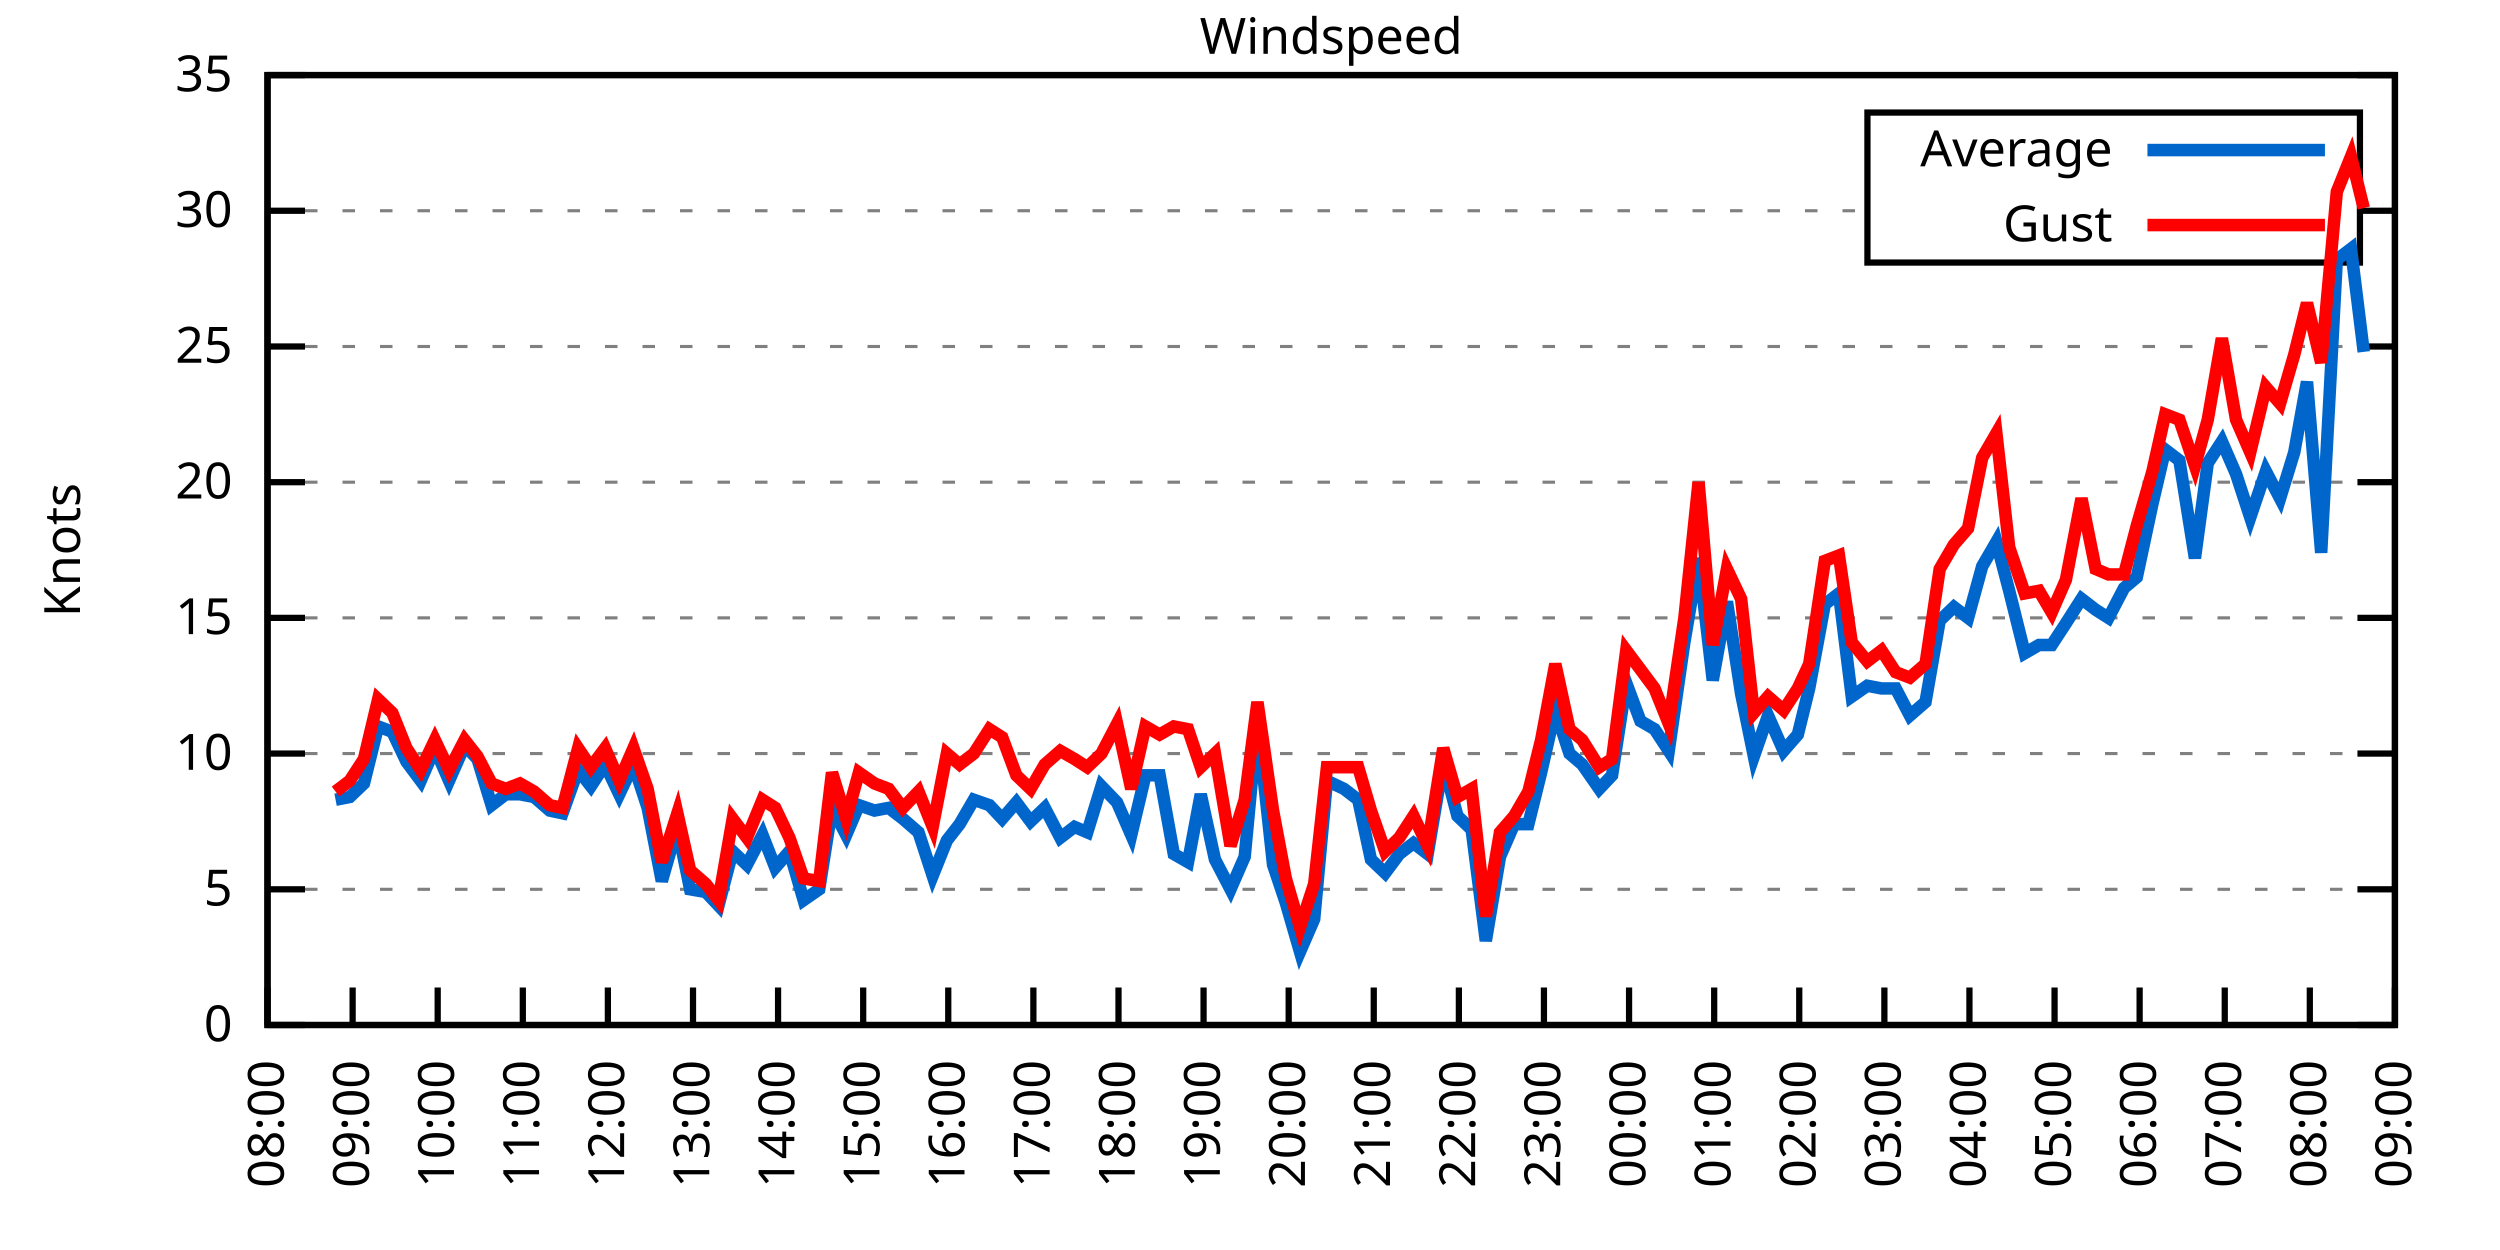
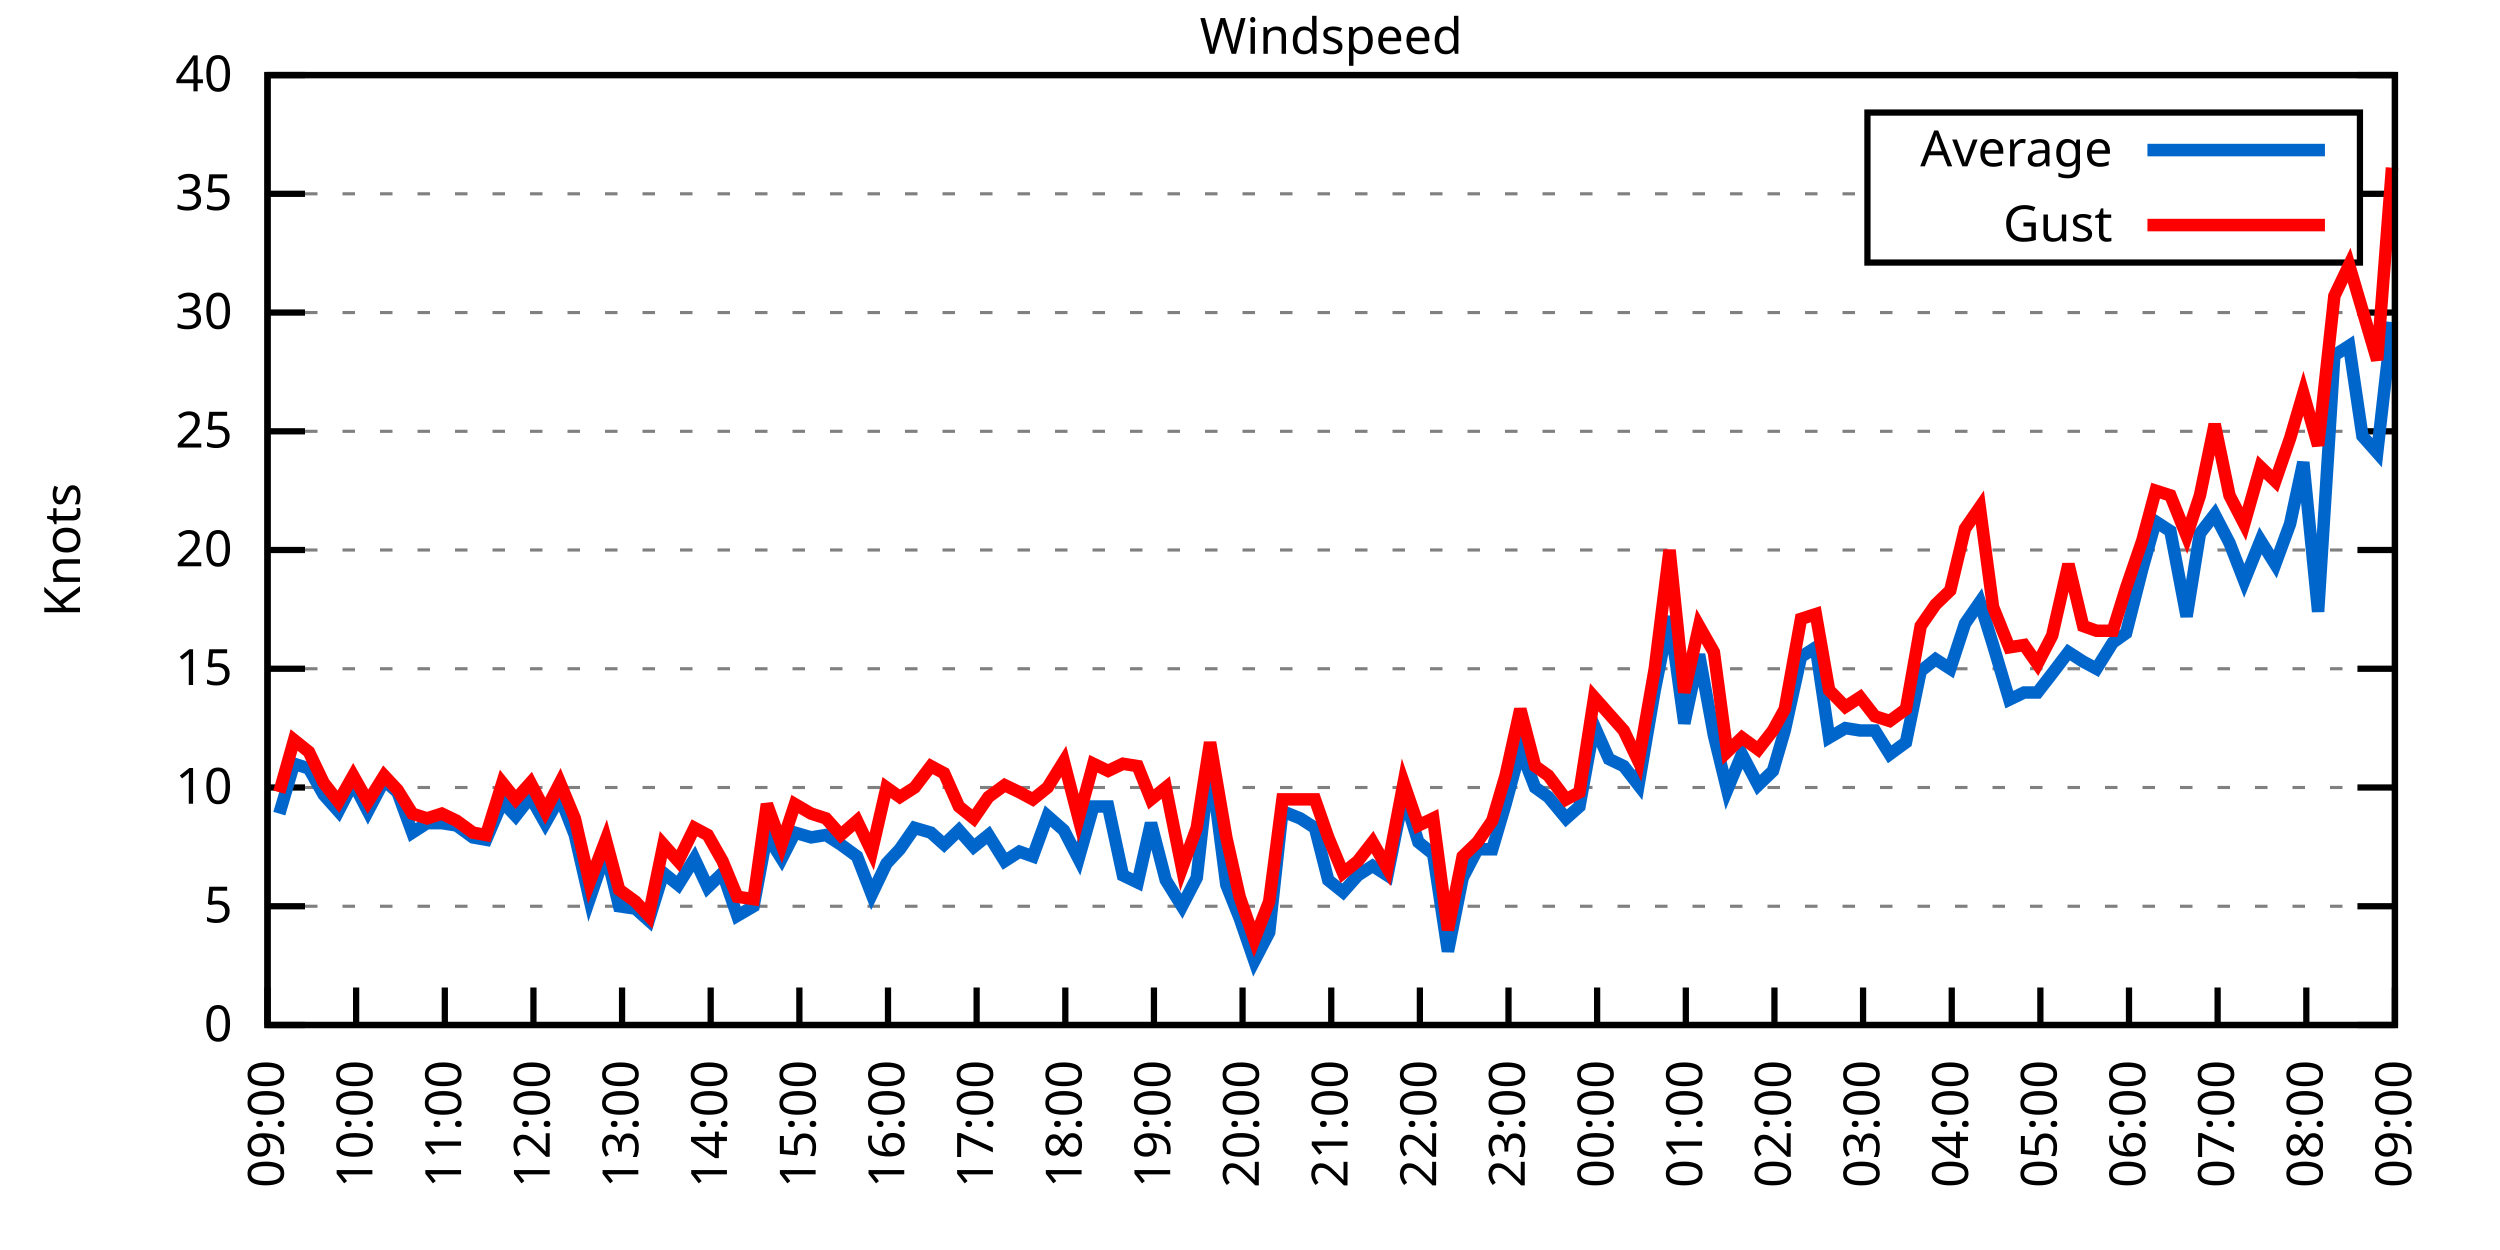
<svg xmlns="http://www.w3.org/2000/svg" xmlns:xlink="http://www.w3.org/1999/xlink" width="400" height="200" viewBox="0 0 400 200">
  <g id="gnuplot_canvas">
    <rect x="0" y="0" width="400" height="200" fill="none" />
    <defs>
      <circle id="gpDot" r="0.5" stroke-width="0.5" stroke="currentColor" />
      <path id="gpPt0" stroke-width="0.333" stroke="currentColor" d="M-1,0 h2 M0,-1 v2" />
      <path id="gpPt1" stroke-width="0.333" stroke="currentColor" d="M-1,-1 L1,1 M1,-1 L-1,1" />
      <path id="gpPt2" stroke-width="0.333" stroke="currentColor" d="M-1,0 L1,0 M0,-1 L0,1 M-1,-1 L1,1 M-1,1 L1,-1" />
      <rect id="gpPt3" stroke-width="0.333" stroke="currentColor" x="-1" y="-1" width="2" height="2" />
      <rect id="gpPt4" stroke-width="0.333" stroke="currentColor" fill="currentColor" x="-1" y="-1" width="2" height="2" />
      <circle id="gpPt5" stroke-width="0.333" stroke="currentColor" cx="0" cy="0" r="1" />
      <use xlink:href="#gpPt5" id="gpPt6" fill="currentColor" stroke="none" />
      <path id="gpPt7" stroke-width="0.333" stroke="currentColor" d="M0,-1.33 L-1.33,0.67 L1.33,0.67 z" />
      <use xlink:href="#gpPt7" id="gpPt8" fill="currentColor" stroke="none" />
      <use xlink:href="#gpPt7" id="gpPt9" stroke="currentColor" transform="rotate(180)" />
      <use xlink:href="#gpPt9" id="gpPt10" fill="currentColor" stroke="none" />
      <use xlink:href="#gpPt3" id="gpPt11" stroke="currentColor" transform="rotate(45)" />
      <use xlink:href="#gpPt11" id="gpPt12" fill="currentColor" stroke="none" />
      <path id="gpPt13" stroke-width="0.333" stroke="currentColor" d="M0,1.330 L1.265,0.411 L0.782,-1.067 L-0.782,-1.076 L-1.265,0.411 z" />
      <use xlink:href="#gpPt13" id="gpPt14" fill="currentColor" stroke="none" />
      <filter id="textbox" filterUnits="objectBoundingBox" x="0" y="0" height="1" width="1">
        <feFlood flood-color="white" flood-opacity="1" result="bgnd" />
        <feComposite in="SourceGraphic" in2="bgnd" operator="atop" />
      </filter>
      <filter id="greybox" filterUnits="objectBoundingBox" x="0" y="0" height="1" width="1">
        <feFlood flood-color="lightgrey" flood-opacity="1" result="grey" />
        <feComposite in="SourceGraphic" in2="grey" operator="atop" />
      </filter>
    </defs>
    <g fill="none" color="white" stroke="currentColor" stroke-width="1.00" stroke-linecap="butt" stroke-linejoin="miter">
</g>
    <g fill="none" color="black" stroke="currentColor" stroke-width="1.00" stroke-linecap="butt" stroke-linejoin="miter">
      <g stroke="none" shape-rendering="crispEdges">
        <polygon fill="rgb(255, 255, 255)" points="42.80,164.00 383.18,164.00 383.18,12.02 42.80,12.02 " />
      </g>
    </g>
    <g fill="none" color="black" stroke="currentColor" stroke-width="1.00" stroke-linecap="butt" stroke-linejoin="miter">
</g>
    <g fill="none" color="black" stroke="black" stroke-width="0.50" stroke-linecap="butt" stroke-linejoin="miter">
</g>
    <g fill="none" color="gray" stroke="currentColor" stroke-width="0.50" stroke-linecap="butt" stroke-linejoin="miter">
      <path stroke="gray" stroke-dasharray="2,4" class="gridline" d="M42.80,164.00 L383.19,164.00  " />
    </g>
    <g fill="none" color="gray" stroke="gray" stroke-width="1.00" stroke-linecap="butt" stroke-linejoin="miter">
</g>
    <g fill="none" color="black" stroke="currentColor" stroke-width="1.00" stroke-linecap="butt" stroke-linejoin="miter">
      <path stroke="black" d="M42.80,164.00 L48.80,164.00 M383.19,164.00 L377.19,164.00  " />
      <g transform="translate(37.20,166.60)" stroke="none" fill="black" font-family="Sans" font-size="8.00" text-anchor="end">
        <text>
          <tspan font-family="Sans"> 0</tspan>
        </text>
      </g>
    </g>
    <g fill="none" color="black" stroke="currentColor" stroke-width="1.00" stroke-linecap="butt" stroke-linejoin="miter">
</g>
    <g fill="none" color="black" stroke="black" stroke-width="0.50" stroke-linecap="butt" stroke-linejoin="miter">
</g>
    <g fill="none" color="gray" stroke="currentColor" stroke-width="0.50" stroke-linecap="butt" stroke-linejoin="miter">
-       <path stroke="gray" stroke-dasharray="2,4" class="gridline" d="M42.80,142.29 L383.19,142.29  " />
-     </g>
-     <g fill="none" color="gray" stroke="gray" stroke-width="1.00" stroke-linecap="butt" stroke-linejoin="miter">
- </g>
-     <g fill="none" color="black" stroke="currentColor" stroke-width="1.00" stroke-linecap="butt" stroke-linejoin="miter">
-       <path stroke="black" d="M42.80,142.29 L48.80,142.29 M383.19,142.29 L377.19,142.29  " />
-       <g transform="translate(37.20,144.89)" stroke="none" fill="black" font-family="Sans" font-size="8.00" text-anchor="end">
+       <path stroke="gray" stroke-dasharray="2,4" class="gridline" d="M42.80,145.00 L383.19,145.00  " />
+     </g>
+     <g fill="none" color="gray" stroke="gray" stroke-width="1.00" stroke-linecap="butt" stroke-linejoin="miter">
+ </g>
+     <g fill="none" color="black" stroke="currentColor" stroke-width="1.00" stroke-linecap="butt" stroke-linejoin="miter">
+       <path stroke="black" d="M42.80,145.00 L48.80,145.00 M383.19,145.00 L377.19,145.00  " />
+       <g transform="translate(37.20,147.60)" stroke="none" fill="black" font-family="Sans" font-size="8.00" text-anchor="end">
        <text>
          <tspan font-family="Sans"> 5</tspan>
        </text>
      </g>
    </g>
    <g fill="none" color="black" stroke="currentColor" stroke-width="1.00" stroke-linecap="butt" stroke-linejoin="miter">
</g>
    <g fill="none" color="black" stroke="black" stroke-width="0.50" stroke-linecap="butt" stroke-linejoin="miter">
</g>
    <g fill="none" color="gray" stroke="currentColor" stroke-width="0.50" stroke-linecap="butt" stroke-linejoin="miter">
-       <path stroke="gray" stroke-dasharray="2,4" class="gridline" d="M42.80,120.57 L383.19,120.57  " />
-     </g>
-     <g fill="none" color="gray" stroke="gray" stroke-width="1.00" stroke-linecap="butt" stroke-linejoin="miter">
- </g>
-     <g fill="none" color="black" stroke="currentColor" stroke-width="1.00" stroke-linecap="butt" stroke-linejoin="miter">
-       <path stroke="black" d="M42.80,120.57 L48.80,120.57 M383.19,120.57 L377.19,120.57  " />
-       <g transform="translate(37.20,123.17)" stroke="none" fill="black" font-family="Sans" font-size="8.00" text-anchor="end">
+       <path stroke="gray" stroke-dasharray="2,4" class="gridline" d="M42.80,126.00 L383.19,126.00  " />
+     </g>
+     <g fill="none" color="gray" stroke="gray" stroke-width="1.00" stroke-linecap="butt" stroke-linejoin="miter">
+ </g>
+     <g fill="none" color="black" stroke="currentColor" stroke-width="1.00" stroke-linecap="butt" stroke-linejoin="miter">
+       <path stroke="black" d="M42.80,126.00 L48.80,126.00 M383.19,126.00 L377.19,126.00  " />
+       <g transform="translate(37.20,128.60)" stroke="none" fill="black" font-family="Sans" font-size="8.00" text-anchor="end">
        <text>
          <tspan font-family="Sans"> 10</tspan>
        </text>
      </g>
    </g>
    <g fill="none" color="black" stroke="currentColor" stroke-width="1.00" stroke-linecap="butt" stroke-linejoin="miter">
</g>
    <g fill="none" color="black" stroke="black" stroke-width="0.50" stroke-linecap="butt" stroke-linejoin="miter">
</g>
    <g fill="none" color="gray" stroke="currentColor" stroke-width="0.50" stroke-linecap="butt" stroke-linejoin="miter">
-       <path stroke="gray" stroke-dasharray="2,4" class="gridline" d="M42.80,98.86 L383.19,98.86  " />
-     </g>
-     <g fill="none" color="gray" stroke="gray" stroke-width="1.00" stroke-linecap="butt" stroke-linejoin="miter">
- </g>
-     <g fill="none" color="black" stroke="currentColor" stroke-width="1.00" stroke-linecap="butt" stroke-linejoin="miter">
-       <path stroke="black" d="M42.80,98.86 L48.80,98.86 M383.19,98.86 L377.19,98.86  " />
-       <g transform="translate(37.20,101.46)" stroke="none" fill="black" font-family="Sans" font-size="8.00" text-anchor="end">
+       <path stroke="gray" stroke-dasharray="2,4" class="gridline" d="M42.80,107.00 L383.19,107.00  " />
+     </g>
+     <g fill="none" color="gray" stroke="gray" stroke-width="1.00" stroke-linecap="butt" stroke-linejoin="miter">
+ </g>
+     <g fill="none" color="black" stroke="currentColor" stroke-width="1.00" stroke-linecap="butt" stroke-linejoin="miter">
+       <path stroke="black" d="M42.80,107.00 L48.80,107.00 M383.19,107.00 L377.19,107.00  " />
+       <g transform="translate(37.20,109.60)" stroke="none" fill="black" font-family="Sans" font-size="8.00" text-anchor="end">
        <text>
          <tspan font-family="Sans"> 15</tspan>
        </text>
      </g>
    </g>
    <g fill="none" color="black" stroke="currentColor" stroke-width="1.00" stroke-linecap="butt" stroke-linejoin="miter">
</g>
    <g fill="none" color="black" stroke="black" stroke-width="0.50" stroke-linecap="butt" stroke-linejoin="miter">
</g>
    <g fill="none" color="gray" stroke="currentColor" stroke-width="0.50" stroke-linecap="butt" stroke-linejoin="miter">
-       <path stroke="gray" stroke-dasharray="2,4" class="gridline" d="M42.80,77.15 L383.19,77.15  " />
-     </g>
-     <g fill="none" color="gray" stroke="gray" stroke-width="1.00" stroke-linecap="butt" stroke-linejoin="miter">
- </g>
-     <g fill="none" color="black" stroke="currentColor" stroke-width="1.00" stroke-linecap="butt" stroke-linejoin="miter">
-       <path stroke="black" d="M42.80,77.15 L48.80,77.15 M383.19,77.15 L377.19,77.15  " />
-       <g transform="translate(37.20,79.75)" stroke="none" fill="black" font-family="Sans" font-size="8.00" text-anchor="end">
+       <path stroke="gray" stroke-dasharray="2,4" class="gridline" d="M42.80,88.00 L383.19,88.00  " />
+     </g>
+     <g fill="none" color="gray" stroke="gray" stroke-width="1.00" stroke-linecap="butt" stroke-linejoin="miter">
+ </g>
+     <g fill="none" color="black" stroke="currentColor" stroke-width="1.00" stroke-linecap="butt" stroke-linejoin="miter">
+       <path stroke="black" d="M42.80,88.00 L48.80,88.00 M383.19,88.00 L377.19,88.00  " />
+       <g transform="translate(37.20,90.60)" stroke="none" fill="black" font-family="Sans" font-size="8.00" text-anchor="end">
        <text>
          <tspan font-family="Sans"> 20</tspan>
        </text>
      </g>
    </g>
    <g fill="none" color="black" stroke="currentColor" stroke-width="1.00" stroke-linecap="butt" stroke-linejoin="miter">
</g>
    <g fill="none" color="black" stroke="black" stroke-width="0.50" stroke-linecap="butt" stroke-linejoin="miter">
</g>
    <g fill="none" color="gray" stroke="currentColor" stroke-width="0.50" stroke-linecap="butt" stroke-linejoin="miter">
-       <path stroke="gray" stroke-dasharray="2,4" class="gridline" d="M42.80,55.44 L383.19,55.44  " />
-     </g>
-     <g fill="none" color="gray" stroke="gray" stroke-width="1.00" stroke-linecap="butt" stroke-linejoin="miter">
- </g>
-     <g fill="none" color="black" stroke="currentColor" stroke-width="1.00" stroke-linecap="butt" stroke-linejoin="miter">
-       <path stroke="black" d="M42.80,55.44 L48.80,55.44 M383.19,55.44 L377.19,55.44  " />
-       <g transform="translate(37.20,58.04)" stroke="none" fill="black" font-family="Sans" font-size="8.00" text-anchor="end">
+       <path stroke="gray" stroke-dasharray="2,4" class="gridline" d="M42.80,69.01 L383.19,69.01  " />
+     </g>
+     <g fill="none" color="gray" stroke="gray" stroke-width="1.00" stroke-linecap="butt" stroke-linejoin="miter">
+ </g>
+     <g fill="none" color="black" stroke="currentColor" stroke-width="1.00" stroke-linecap="butt" stroke-linejoin="miter">
+       <path stroke="black" d="M42.80,69.01 L48.80,69.01 M383.19,69.01 L377.19,69.01  " />
+       <g transform="translate(37.20,71.61)" stroke="none" fill="black" font-family="Sans" font-size="8.00" text-anchor="end">
        <text>
          <tspan font-family="Sans"> 25</tspan>
        </text>
      </g>
    </g>
    <g fill="none" color="black" stroke="currentColor" stroke-width="1.00" stroke-linecap="butt" stroke-linejoin="miter">
</g>
    <g fill="none" color="black" stroke="black" stroke-width="0.50" stroke-linecap="butt" stroke-linejoin="miter">
</g>
    <g fill="none" color="gray" stroke="currentColor" stroke-width="0.50" stroke-linecap="butt" stroke-linejoin="miter">
-       <path stroke="gray" stroke-dasharray="2,4" class="gridline" d="M42.80,33.72 L298.79,33.72 M377.59,33.72 L383.19,33.72  " />
-     </g>
-     <g fill="none" color="gray" stroke="gray" stroke-width="1.00" stroke-linecap="butt" stroke-linejoin="miter">
- </g>
-     <g fill="none" color="black" stroke="currentColor" stroke-width="1.00" stroke-linecap="butt" stroke-linejoin="miter">
-       <path stroke="black" d="M42.80,33.72 L48.80,33.72 M383.19,33.72 L377.19,33.72  " />
-       <g transform="translate(37.20,36.32)" stroke="none" fill="black" font-family="Sans" font-size="8.00" text-anchor="end">
+       <path stroke="gray" stroke-dasharray="2,4" class="gridline" d="M42.80,50.01 L383.19,50.01  " />
+     </g>
+     <g fill="none" color="gray" stroke="gray" stroke-width="1.00" stroke-linecap="butt" stroke-linejoin="miter">
+ </g>
+     <g fill="none" color="black" stroke="currentColor" stroke-width="1.00" stroke-linecap="butt" stroke-linejoin="miter">
+       <path stroke="black" d="M42.80,50.01 L48.80,50.01 M383.19,50.01 L377.19,50.01  " />
+       <g transform="translate(37.20,52.61)" stroke="none" fill="black" font-family="Sans" font-size="8.00" text-anchor="end">
        <text>
          <tspan font-family="Sans"> 30</tspan>
+         </text>
+       </g>
+     </g>
+     <g fill="none" color="black" stroke="currentColor" stroke-width="1.00" stroke-linecap="butt" stroke-linejoin="miter">
+ </g>
+     <g fill="none" color="black" stroke="black" stroke-width="0.50" stroke-linecap="butt" stroke-linejoin="miter">
+ </g>
+     <g fill="none" color="gray" stroke="currentColor" stroke-width="0.50" stroke-linecap="butt" stroke-linejoin="miter">
+       <path stroke="gray" stroke-dasharray="2,4" class="gridline" d="M42.80,31.01 L298.79,31.01 M377.59,31.01 L383.19,31.01  " />
+     </g>
+     <g fill="none" color="gray" stroke="gray" stroke-width="1.00" stroke-linecap="butt" stroke-linejoin="miter">
+ </g>
+     <g fill="none" color="black" stroke="currentColor" stroke-width="1.00" stroke-linecap="butt" stroke-linejoin="miter">
+       <path stroke="black" d="M42.80,31.01 L48.80,31.01 M383.19,31.01 L377.19,31.01  " />
+       <g transform="translate(37.20,33.61)" stroke="none" fill="black" font-family="Sans" font-size="8.00" text-anchor="end">
+         <text>
+           <tspan font-family="Sans"> 35</tspan>
        </text>
      </g>
    </g>
    <g fill="none" color="black" stroke="currentColor" stroke-width="1.00" stroke-linecap="butt" stroke-linejoin="miter">
</g>
    <g fill="none" color="black" stroke="black" stroke-width="0.50" stroke-linecap="butt" stroke-linejoin="miter">
</g>
    <g fill="none" color="gray" stroke="currentColor" stroke-width="0.50" stroke-linecap="butt" stroke-linejoin="miter">
      <path stroke="gray" stroke-dasharray="2,4" class="gridline" d="M42.80,12.01 L383.19,12.01  " />
    </g>
    <g fill="none" color="gray" stroke="gray" stroke-width="1.00" stroke-linecap="butt" stroke-linejoin="miter">
</g>
    <g fill="none" color="black" stroke="currentColor" stroke-width="1.00" stroke-linecap="butt" stroke-linejoin="miter">
      <path stroke="black" d="M42.80,12.01 L48.80,12.01 M383.19,12.01 L377.19,12.01  " />
      <g transform="translate(37.20,14.61)" stroke="none" fill="black" font-family="Sans" font-size="8.00" text-anchor="end">
        <text>
-           <tspan font-family="Sans"> 35</tspan>
+           <tspan font-family="Sans"> 40</tspan>
        </text>
      </g>
    </g>
    <g fill="none" color="black" stroke="currentColor" stroke-width="1.00" stroke-linecap="butt" stroke-linejoin="miter">
      <path stroke="black" d="M42.80,164.00 L42.80,158.00  " />
      <g transform="translate(45.40,169.60) rotate(270.00)" stroke="none" fill="black" font-family="Sans" font-size="8.00" text-anchor="end">
        <text>
-           <tspan font-family="Sans">08:00</tspan>
-         </text>
-       </g>
-     </g>
-     <g fill="none" color="black" stroke="currentColor" stroke-width="1.00" stroke-linecap="butt" stroke-linejoin="miter">
-       <path stroke="black" d="M56.42,164.00 L56.42,158.00  " />
-       <g transform="translate(59.02,169.60) rotate(270.00)" stroke="none" fill="black" font-family="Sans" font-size="8.00" text-anchor="end">
-         <text>
          <tspan font-family="Sans">09:00</tspan>
        </text>
      </g>
    </g>
    <g fill="none" color="black" stroke="currentColor" stroke-width="1.00" stroke-linecap="butt" stroke-linejoin="miter">
-       <path stroke="black" d="M70.03,164.00 L70.03,158.00  " />
-       <g transform="translate(72.63,169.60) rotate(270.00)" stroke="none" fill="black" font-family="Sans" font-size="8.00" text-anchor="end">
+       <path stroke="black" d="M56.98,164.00 L56.98,158.00  " />
+       <g transform="translate(59.58,169.60) rotate(270.00)" stroke="none" fill="black" font-family="Sans" font-size="8.00" text-anchor="end">
        <text>
          <tspan font-family="Sans">10:00</tspan>
        </text>
      </g>
    </g>
    <g fill="none" color="black" stroke="currentColor" stroke-width="1.00" stroke-linecap="butt" stroke-linejoin="miter">
-       <path stroke="black" d="M83.65,164.00 L83.65,158.00  " />
-       <g transform="translate(86.25,169.60) rotate(270.00)" stroke="none" fill="black" font-family="Sans" font-size="8.00" text-anchor="end">
+       <path stroke="black" d="M71.17,164.00 L71.17,158.00  " />
+       <g transform="translate(73.77,169.60) rotate(270.00)" stroke="none" fill="black" font-family="Sans" font-size="8.00" text-anchor="end">
        <text>
          <tspan font-family="Sans">11:00</tspan>
        </text>
      </g>
    </g>
    <g fill="none" color="black" stroke="currentColor" stroke-width="1.00" stroke-linecap="butt" stroke-linejoin="miter">
-       <path stroke="black" d="M97.26,164.00 L97.26,158.00  " />
-       <g transform="translate(99.86,169.60) rotate(270.00)" stroke="none" fill="black" font-family="Sans" font-size="8.00" text-anchor="end">
+       <path stroke="black" d="M85.35,164.00 L85.35,158.00  " />
+       <g transform="translate(87.95,169.60) rotate(270.00)" stroke="none" fill="black" font-family="Sans" font-size="8.00" text-anchor="end">
        <text>
          <tspan font-family="Sans">12:00</tspan>
        </text>
      </g>
    </g>
    <g fill="none" color="black" stroke="currentColor" stroke-width="1.00" stroke-linecap="butt" stroke-linejoin="miter">
-       <path stroke="black" d="M110.88,164.00 L110.88,158.00  " />
-       <g transform="translate(113.48,169.60) rotate(270.00)" stroke="none" fill="black" font-family="Sans" font-size="8.00" text-anchor="end">
+       <path stroke="black" d="M99.53,164.00 L99.53,158.00  " />
+       <g transform="translate(102.13,169.60) rotate(270.00)" stroke="none" fill="black" font-family="Sans" font-size="8.00" text-anchor="end">
        <text>
          <tspan font-family="Sans">13:00</tspan>
        </text>
      </g>
    </g>
    <g fill="none" color="black" stroke="currentColor" stroke-width="1.00" stroke-linecap="butt" stroke-linejoin="miter">
-       <path stroke="black" d="M124.49,164.00 L124.49,158.00  " />
-       <g transform="translate(127.09,169.60) rotate(270.00)" stroke="none" fill="black" font-family="Sans" font-size="8.00" text-anchor="end">
+       <path stroke="black" d="M113.71,164.00 L113.71,158.00  " />
+       <g transform="translate(116.31,169.60) rotate(270.00)" stroke="none" fill="black" font-family="Sans" font-size="8.00" text-anchor="end">
        <text>
          <tspan font-family="Sans">14:00</tspan>
        </text>
      </g>
    </g>
    <g fill="none" color="black" stroke="currentColor" stroke-width="1.00" stroke-linecap="butt" stroke-linejoin="miter">
-       <path stroke="black" d="M138.11,164.00 L138.11,158.00  " />
-       <g transform="translate(140.71,169.60) rotate(270.00)" stroke="none" fill="black" font-family="Sans" font-size="8.00" text-anchor="end">
+       <path stroke="black" d="M127.90,164.00 L127.90,158.00  " />
+       <g transform="translate(130.50,169.60) rotate(270.00)" stroke="none" fill="black" font-family="Sans" font-size="8.00" text-anchor="end">
        <text>
          <tspan font-family="Sans">15:00</tspan>
        </text>
      </g>
    </g>
    <g fill="none" color="black" stroke="currentColor" stroke-width="1.00" stroke-linecap="butt" stroke-linejoin="miter">
-       <path stroke="black" d="M151.72,164.00 L151.72,158.00  " />
-       <g transform="translate(154.32,169.60) rotate(270.00)" stroke="none" fill="black" font-family="Sans" font-size="8.00" text-anchor="end">
+       <path stroke="black" d="M142.08,164.00 L142.08,158.00  " />
+       <g transform="translate(144.68,169.60) rotate(270.00)" stroke="none" fill="black" font-family="Sans" font-size="8.00" text-anchor="end">
        <text>
          <tspan font-family="Sans">16:00</tspan>
        </text>
      </g>
    </g>
    <g fill="none" color="black" stroke="currentColor" stroke-width="1.00" stroke-linecap="butt" stroke-linejoin="miter">
-       <path stroke="black" d="M165.34,164.00 L165.34,158.00  " />
-       <g transform="translate(167.94,169.60) rotate(270.00)" stroke="none" fill="black" font-family="Sans" font-size="8.00" text-anchor="end">
+       <path stroke="black" d="M156.26,164.00 L156.26,158.00  " />
+       <g transform="translate(158.86,169.60) rotate(270.00)" stroke="none" fill="black" font-family="Sans" font-size="8.00" text-anchor="end">
        <text>
          <tspan font-family="Sans">17:00</tspan>
        </text>
      </g>
    </g>
    <g fill="none" color="black" stroke="currentColor" stroke-width="1.00" stroke-linecap="butt" stroke-linejoin="miter">
-       <path stroke="black" d="M178.96,164.00 L178.96,158.00  " />
-       <g transform="translate(181.56,169.60) rotate(270.00)" stroke="none" fill="black" font-family="Sans" font-size="8.00" text-anchor="end">
+       <path stroke="black" d="M170.45,164.00 L170.45,158.00  " />
+       <g transform="translate(173.05,169.60) rotate(270.00)" stroke="none" fill="black" font-family="Sans" font-size="8.00" text-anchor="end">
        <text>
          <tspan font-family="Sans">18:00</tspan>
        </text>
      </g>
    </g>
    <g fill="none" color="black" stroke="currentColor" stroke-width="1.00" stroke-linecap="butt" stroke-linejoin="miter">
-       <path stroke="black" d="M192.57,164.00 L192.57,158.00  " />
-       <g transform="translate(195.17,169.60) rotate(270.00)" stroke="none" fill="black" font-family="Sans" font-size="8.00" text-anchor="end">
+       <path stroke="black" d="M184.63,164.00 L184.63,158.00  " />
+       <g transform="translate(187.23,169.60) rotate(270.00)" stroke="none" fill="black" font-family="Sans" font-size="8.00" text-anchor="end">
        <text>
          <tspan font-family="Sans">19:00</tspan>
        </text>
      </g>
    </g>
    <g fill="none" color="black" stroke="currentColor" stroke-width="1.00" stroke-linecap="butt" stroke-linejoin="miter">
-       <path stroke="black" d="M206.19,164.00 L206.19,158.00  " />
-       <g transform="translate(208.79,169.60) rotate(270.00)" stroke="none" fill="black" font-family="Sans" font-size="8.00" text-anchor="end">
+       <path stroke="black" d="M198.81,164.00 L198.81,158.00  " />
+       <g transform="translate(201.41,169.60) rotate(270.00)" stroke="none" fill="black" font-family="Sans" font-size="8.00" text-anchor="end">
        <text>
          <tspan font-family="Sans">20:00</tspan>
        </text>
      </g>
    </g>
    <g fill="none" color="black" stroke="currentColor" stroke-width="1.00" stroke-linecap="butt" stroke-linejoin="miter">
-       <path stroke="black" d="M219.80,164.00 L219.80,158.00  " />
-       <g transform="translate(222.40,169.60) rotate(270.00)" stroke="none" fill="black" font-family="Sans" font-size="8.00" text-anchor="end">
+       <path stroke="black" d="M213.00,164.00 L213.00,158.00  " />
+       <g transform="translate(215.60,169.60) rotate(270.00)" stroke="none" fill="black" font-family="Sans" font-size="8.00" text-anchor="end">
        <text>
          <tspan font-family="Sans">21:00</tspan>
        </text>
      </g>
    </g>
    <g fill="none" color="black" stroke="currentColor" stroke-width="1.00" stroke-linecap="butt" stroke-linejoin="miter">
-       <path stroke="black" d="M233.42,164.00 L233.42,158.00  " />
-       <g transform="translate(236.02,169.60) rotate(270.00)" stroke="none" fill="black" font-family="Sans" font-size="8.00" text-anchor="end">
+       <path stroke="black" d="M227.18,164.00 L227.18,158.00  " />
+       <g transform="translate(229.78,169.60) rotate(270.00)" stroke="none" fill="black" font-family="Sans" font-size="8.00" text-anchor="end">
        <text>
          <tspan font-family="Sans">22:00</tspan>
        </text>
      </g>
    </g>
    <g fill="none" color="black" stroke="currentColor" stroke-width="1.00" stroke-linecap="butt" stroke-linejoin="miter">
-       <path stroke="black" d="M247.03,164.00 L247.03,158.00  " />
-       <g transform="translate(249.63,169.60) rotate(270.00)" stroke="none" fill="black" font-family="Sans" font-size="8.00" text-anchor="end">
+       <path stroke="black" d="M241.36,164.00 L241.36,158.00  " />
+       <g transform="translate(243.96,169.60) rotate(270.00)" stroke="none" fill="black" font-family="Sans" font-size="8.00" text-anchor="end">
        <text>
          <tspan font-family="Sans">23:00</tspan>
        </text>
      </g>
    </g>
    <g fill="none" color="black" stroke="currentColor" stroke-width="1.00" stroke-linecap="butt" stroke-linejoin="miter">
-       <path stroke="black" d="M260.65,164.00 L260.65,158.00  " />
-       <g transform="translate(263.25,169.60) rotate(270.00)" stroke="none" fill="black" font-family="Sans" font-size="8.00" text-anchor="end">
+       <path stroke="black" d="M255.54,164.00 L255.54,158.00  " />
+       <g transform="translate(258.14,169.60) rotate(270.00)" stroke="none" fill="black" font-family="Sans" font-size="8.00" text-anchor="end">
        <text>
          <tspan font-family="Sans">00:00</tspan>
        </text>
      </g>
    </g>
    <g fill="none" color="black" stroke="currentColor" stroke-width="1.00" stroke-linecap="butt" stroke-linejoin="miter">
-       <path stroke="black" d="M274.27,164.00 L274.27,158.00  " />
-       <g transform="translate(276.87,169.60) rotate(270.00)" stroke="none" fill="black" font-family="Sans" font-size="8.00" text-anchor="end">
+       <path stroke="black" d="M269.73,164.00 L269.73,158.00  " />
+       <g transform="translate(272.33,169.60) rotate(270.00)" stroke="none" fill="black" font-family="Sans" font-size="8.00" text-anchor="end">
        <text>
          <tspan font-family="Sans">01:00</tspan>
        </text>
      </g>
    </g>
    <g fill="none" color="black" stroke="currentColor" stroke-width="1.00" stroke-linecap="butt" stroke-linejoin="miter">
-       <path stroke="black" d="M287.88,164.00 L287.88,158.00  " />
-       <g transform="translate(290.48,169.60) rotate(270.00)" stroke="none" fill="black" font-family="Sans" font-size="8.00" text-anchor="end">
+       <path stroke="black" d="M283.91,164.00 L283.91,158.00  " />
+       <g transform="translate(286.51,169.60) rotate(270.00)" stroke="none" fill="black" font-family="Sans" font-size="8.00" text-anchor="end">
        <text>
          <tspan font-family="Sans">02:00</tspan>
        </text>
      </g>
    </g>
    <g fill="none" color="black" stroke="currentColor" stroke-width="1.00" stroke-linecap="butt" stroke-linejoin="miter">
-       <path stroke="black" d="M301.50,164.00 L301.50,158.00  " />
-       <g transform="translate(304.10,169.60) rotate(270.00)" stroke="none" fill="black" font-family="Sans" font-size="8.00" text-anchor="end">
+       <path stroke="black" d="M298.09,164.00 L298.09,158.00  " />
+       <g transform="translate(300.69,169.60) rotate(270.00)" stroke="none" fill="black" font-family="Sans" font-size="8.00" text-anchor="end">
        <text>
          <tspan font-family="Sans">03:00</tspan>
        </text>
      </g>
    </g>
    <g fill="none" color="black" stroke="currentColor" stroke-width="1.00" stroke-linecap="butt" stroke-linejoin="miter">
-       <path stroke="black" d="M315.11,164.00 L315.11,158.00  " />
-       <g transform="translate(317.71,169.60) rotate(270.00)" stroke="none" fill="black" font-family="Sans" font-size="8.00" text-anchor="end">
+       <path stroke="black" d="M312.28,164.00 L312.28,158.00  " />
+       <g transform="translate(314.88,169.60) rotate(270.00)" stroke="none" fill="black" font-family="Sans" font-size="8.00" text-anchor="end">
        <text>
          <tspan font-family="Sans">04:00</tspan>
        </text>
      </g>
    </g>
    <g fill="none" color="black" stroke="currentColor" stroke-width="1.00" stroke-linecap="butt" stroke-linejoin="miter">
-       <path stroke="black" d="M328.73,164.00 L328.73,158.00  " />
-       <g transform="translate(331.33,169.60) rotate(270.00)" stroke="none" fill="black" font-family="Sans" font-size="8.00" text-anchor="end">
+       <path stroke="black" d="M326.46,164.00 L326.46,158.00  " />
+       <g transform="translate(329.06,169.60) rotate(270.00)" stroke="none" fill="black" font-family="Sans" font-size="8.00" text-anchor="end">
        <text>
          <tspan font-family="Sans">05:00</tspan>
        </text>
      </g>
    </g>
    <g fill="none" color="black" stroke="currentColor" stroke-width="1.00" stroke-linecap="butt" stroke-linejoin="miter">
-       <path stroke="black" d="M342.34,164.00 L342.34,158.00  " />
-       <g transform="translate(344.94,169.60) rotate(270.00)" stroke="none" fill="black" font-family="Sans" font-size="8.00" text-anchor="end">
+       <path stroke="black" d="M340.64,164.00 L340.64,158.00  " />
+       <g transform="translate(343.24,169.60) rotate(270.00)" stroke="none" fill="black" font-family="Sans" font-size="8.00" text-anchor="end">
        <text>
          <tspan font-family="Sans">06:00</tspan>
        </text>
      </g>
    </g>
    <g fill="none" color="black" stroke="currentColor" stroke-width="1.00" stroke-linecap="butt" stroke-linejoin="miter">
-       <path stroke="black" d="M355.96,164.00 L355.96,158.00  " />
-       <g transform="translate(358.56,169.60) rotate(270.00)" stroke="none" fill="black" font-family="Sans" font-size="8.00" text-anchor="end">
+       <path stroke="black" d="M354.82,164.00 L354.82,158.00  " />
+       <g transform="translate(357.42,169.60) rotate(270.00)" stroke="none" fill="black" font-family="Sans" font-size="8.00" text-anchor="end">
        <text>
          <tspan font-family="Sans">07:00</tspan>
        </text>
      </g>
    </g>
    <g fill="none" color="black" stroke="currentColor" stroke-width="1.00" stroke-linecap="butt" stroke-linejoin="miter">
-       <path stroke="black" d="M369.57,164.00 L369.57,158.00  " />
-       <g transform="translate(372.17,169.60) rotate(270.00)" stroke="none" fill="black" font-family="Sans" font-size="8.00" text-anchor="end">
+       <path stroke="black" d="M369.01,164.00 L369.01,158.00  " />
+       <g transform="translate(371.61,169.60) rotate(270.00)" stroke="none" fill="black" font-family="Sans" font-size="8.00" text-anchor="end">
        <text>
          <tspan font-family="Sans">08:00</tspan>
        </text>
      </g>
    </g>
    <g fill="none" color="black" stroke="currentColor" stroke-width="1.00" stroke-linecap="butt" stroke-linejoin="miter">
      <path stroke="black" d="M383.19,164.00 L383.19,158.00  " />
      <g transform="translate(385.79,169.60) rotate(270.00)" stroke="none" fill="black" font-family="Sans" font-size="8.00" text-anchor="end">
        <text>
          <tspan font-family="Sans">09:00</tspan>
        </text>
      </g>
    </g>
    <g fill="none" color="black" stroke="currentColor" stroke-width="1.00" stroke-linecap="butt" stroke-linejoin="miter">
</g>
    <g fill="none" color="black" stroke="currentColor" stroke-width="1.00" stroke-linecap="butt" stroke-linejoin="miter">
      <path stroke="black" d="M42.80,12.01 L42.80,164.00 L383.19,164.00 L383.19,12.01 L42.80,12.01 Z  " />
    </g>
    <g fill="none" color="black" stroke="currentColor" stroke-width="1.00" stroke-linecap="butt" stroke-linejoin="miter">
</g>
    <g fill="none" color="black" stroke="currentColor" stroke-width="1.00" stroke-linecap="butt" stroke-linejoin="miter">
      <path stroke="black" d="M298.79,42.01 L298.79,18.01 L377.59,18.01 L377.59,42.01 L298.79,42.01 Z  " />
    </g>
    <g id="Windspeed_plot_1">
      <g fill="none" color="white" stroke="black" stroke-width="2.00" stroke-linecap="butt" stroke-linejoin="miter">
</g>
      <g fill="none" color="black" stroke="currentColor" stroke-width="2.00" stroke-linecap="butt" stroke-linejoin="miter">
        <g transform="translate(337.99,26.61)" stroke="none" fill="black" font-family="Sans" font-size="8.00" text-anchor="end">
          <text>
            <tspan font-family="Sans">Average</tspan>
          </text>
        </g>
      </g>
      <g fill="none" color="black" stroke="currentColor" stroke-width="2.00" stroke-linecap="butt" stroke-linejoin="miter">
-         <path stroke="rgb(  0, 102, 204)" d="M343.59,24.01 L371.99,24.01 M53.69,127.96 L55.96,127.52 L58.23,125.35 L60.50,116.23 L62.77,117.10 L65.04,121.88   L67.31,124.92 L69.58,119.71 L71.85,124.92 L74.34,119.27 L76.39,121.44 L78.65,128.83 L80.92,127.09 L83.19,127.09   L85.46,127.52 L87.96,129.69 L90.00,130.13 L92.50,123.18 L94.54,125.79 L96.81,122.31 L99.08,127.09 L101.35,122.31   L103.62,129.26 L105.89,140.98 L108.38,132.30 L110.42,142.29 L112.92,142.72 L114.96,144.89 L117.23,136.21 L119.50,138.38   L122.00,133.60 L124.04,138.81 L126.31,136.21 L128.58,144.02 L131.07,142.29 L133.12,129.26 L135.39,133.60 L137.43,128.83   L139.92,129.69 L142.19,129.26 L144.46,131.00 L146.96,133.17 L149.23,140.12 L151.50,134.47 L153.54,131.86 L155.81,127.96   L158.31,128.83 L160.35,131.00 L162.62,128.39 L164.89,131.43 L167.16,129.26 L169.65,134.04 L171.92,132.30 L173.96,133.17   L176.23,125.79 L178.73,128.39 L181.00,133.60 L183.27,124.05 L185.54,124.05 L187.81,136.64 L190.08,137.94 L192.12,127.09   L194.39,137.51 L196.88,142.29 L199.15,137.08 L201.19,115.36 L203.69,138.38 L205.73,144.46 L208.00,152.28 L210.27,147.06   L212.31,124.92 L215.04,126.22 L217.31,127.96 L219.35,137.51 L221.62,139.68 L223.89,136.64 L226.16,134.90 L228.43,136.64   L230.92,121.88 L233.19,130.56 L235.46,132.73 L237.73,150.54 L240.00,137.08 L242.27,131.86 L244.54,131.86 L246.58,123.61   L248.85,113.63 L251.12,120.57 L253.16,122.31 L255.88,126.22 L257.93,124.05 L260.20,109.28 L262.47,115.36 L264.73,116.67   L267.00,120.14 L269.50,102.77 L271.77,89.31 L274.04,108.85 L276.31,96.26 L278.58,111.02 L280.62,121.01 L282.89,114.49   L285.38,120.14 L287.65,117.53 L289.47,110.15 L291.97,96.69 L294.23,94.95 L296.28,111.45 L298.77,109.72 L301.04,110.15   L303.31,110.15 L305.58,114.49 L308.08,112.32 L310.35,99.30 L312.62,97.12 L314.89,98.86 L317.15,90.61 L319.42,86.70   L321.47,94.52 L323.96,104.51 L326.23,103.20 L328.27,103.20 L330.54,99.73 L333.04,95.82 L335.31,97.56 L337.35,98.86   L339.85,94.08 L341.89,92.35 L344.39,80.62 L346.43,71.94 L348.70,73.67 L351.19,89.31 L353.24,74.11 L355.50,70.63   L357.77,75.85 L360.04,82.79 L362.54,75.41 L364.81,79.75 L367.08,72.37 L369.12,61.08 L371.39,88.44 L373.89,41.54   L376.16,39.80 L378.20,56.30  " />
+         <path stroke="rgb(  0, 102, 204)" d="M343.59,24.01 L371.99,24.01 M44.69,130.18 L47.05,122.20 L49.42,122.96 L51.78,127.14 L54.15,129.80 L56.51,125.24   L58.87,129.80 L61.47,124.86 L63.60,126.76 L65.97,133.22 L68.33,131.70 L70.69,131.70 L73.06,132.08 L75.66,133.98   L77.78,134.36 L80.38,128.28 L82.51,130.56 L84.88,127.52 L87.24,131.70 L89.60,127.52 L91.97,133.60 L94.33,143.86   L96.93,136.26 L99.06,145.00 L101.66,145.38 L103.79,147.28 L106.15,139.68 L108.51,141.58 L111.11,137.40 L113.24,141.96   L115.61,139.68 L117.97,146.52 L120.57,145.00 L122.70,133.60 L125.06,137.40 L127.19,133.22 L129.79,133.98 L132.15,133.60   L134.52,135.12 L137.12,137.02 L139.48,143.10 L141.84,138.16 L143.97,135.88 L146.34,132.46 L148.94,133.22 L151.06,135.12   L153.43,132.84 L155.79,135.50 L158.15,133.60 L160.75,137.78 L163.12,136.26 L165.25,137.02 L167.61,130.56 L170.21,132.84   L172.57,137.40 L174.94,129.04 L177.30,129.04 L179.67,140.06 L182.03,141.20 L184.16,131.70 L186.52,140.82 L189.12,145.00   L191.48,140.44 L193.61,121.44 L196.21,141.58 L198.34,146.90 L200.70,153.74 L203.07,149.18 L205.19,129.80 L208.03,130.94   L210.39,132.46 L212.52,140.82 L214.89,142.72 L217.25,140.06 L219.61,138.54 L221.98,140.06 L224.58,127.14 L226.94,134.74   L229.31,136.64 L231.67,152.22 L234.03,140.44 L236.40,135.88 L238.76,135.88 L240.89,128.66 L243.25,119.92 L245.62,126.00   L247.74,127.52 L250.58,130.94 L252.71,129.04 L255.07,116.12 L257.43,121.44 L259.80,122.58 L262.16,125.62 L264.76,110.42   L267.13,98.64 L269.49,115.74 L271.85,104.72 L274.22,117.64 L276.35,126.38 L278.71,120.68 L281.31,125.62 L283.67,123.34   L285.56,116.88 L288.16,105.10 L290.53,103.58 L292.66,118.02 L295.26,116.50 L297.62,116.88 L299.98,116.88 L302.35,120.68   L304.95,118.78 L307.31,107.38 L309.68,105.48 L312.04,107.00 L314.40,99.78 L316.77,96.36 L318.89,103.20 L321.49,111.94   L323.86,110.80 L325.99,110.80 L328.35,107.76 L330.95,104.34 L333.31,105.86 L335.44,107.00 L338.04,102.82 L340.17,101.30   L342.77,91.04 L344.90,83.45 L347.26,84.97 L349.86,98.64 L351.99,85.35 L354.35,82.31 L356.72,86.87 L359.08,92.94   L361.68,86.49 L364.04,90.28 L366.41,83.83 L368.53,73.95 L370.90,97.88 L373.50,56.85 L375.86,55.33 L377.99,69.77   L380.35,72.43 L382.72,51.53  " />
      </g>
    </g>
    <g id="Windspeed_plot_2">
      <g fill="none" color="black" stroke="currentColor" stroke-width="2.00" stroke-linecap="butt" stroke-linejoin="miter">
        <g transform="translate(337.99,38.61)" stroke="none" fill="black" font-family="Sans" font-size="8.00" text-anchor="end">
          <text>
            <tspan font-family="Sans">Gust</tspan>
          </text>
        </g>
      </g>
      <g fill="none" color="black" stroke="currentColor" stroke-width="2.00" stroke-linecap="butt" stroke-linejoin="miter">
-         <path stroke="rgb(255,   0,   0)" d="M343.59,36.01 L371.99,36.01 M53.69,126.65 L55.96,124.92 L58.23,121.44 L60.50,111.89 L62.77,114.06 L65.04,119.71   L67.31,123.18 L69.58,118.40 L71.85,123.18 L74.34,118.40 L76.39,121.01 L78.65,125.35 L80.92,126.22 L83.19,125.35   L85.46,126.65 L87.96,128.83 L90.00,129.26 L92.50,119.71 L94.54,122.75 L96.81,119.71 L99.08,124.92 L101.35,119.71   L103.62,126.22 L105.89,137.94 L108.38,130.13 L110.42,139.25 L112.92,141.42 L114.96,144.02 L117.23,131.00 L119.50,134.04   L122.00,127.96 L124.04,129.26 L126.31,134.04 L128.58,140.55 L131.07,140.98 L133.12,123.61 L135.39,131.00 L137.43,123.61   L139.92,125.35 L142.19,126.22 L144.46,129.26 L146.96,126.65 L149.23,132.30 L151.50,120.57 L153.54,122.31 L155.81,120.57   L158.31,116.67 L160.35,117.97 L162.62,124.05 L164.89,126.22 L167.16,122.31 L169.65,120.14 L171.92,121.44 L173.96,122.75   L176.23,120.57 L178.73,115.80 L181.00,126.22 L183.27,116.23 L185.54,117.53 L187.81,116.23 L190.08,116.67 L192.12,122.75   L194.39,120.57 L196.88,135.34 L199.15,127.96 L201.19,112.32 L203.69,129.69 L205.73,140.55 L208.00,148.37 L210.27,141.42   L212.31,122.75 L215.04,122.75 L217.31,122.75 L219.35,129.69 L221.62,136.21 L223.89,134.04 L226.16,130.56 L228.43,135.34   L230.92,119.71 L233.19,127.52 L235.46,126.22 L237.73,146.63 L240.00,133.17 L242.27,130.56 L244.54,126.65 L246.58,118.40   L248.85,106.24 L251.12,116.67 L253.16,118.40 L255.88,122.75 L257.93,121.44 L260.20,104.07 L262.47,107.11 L264.73,110.15   L267.00,115.80 L269.50,98.86 L271.77,77.15 L274.04,103.20 L276.31,91.04 L278.58,95.82 L280.62,114.06 L282.89,111.45   L285.38,113.63 L287.65,110.15 L289.47,106.24 L291.97,89.74 L294.23,88.87 L296.28,102.77 L298.77,105.81 L301.04,104.07   L303.31,107.55 L305.58,108.42 L308.08,106.24 L310.35,91.04 L312.62,87.14 L314.89,84.53 L317.15,73.24 L319.42,69.33   L321.47,87.57 L323.96,94.95 L326.23,94.52 L328.27,97.99 L330.54,92.78 L333.04,79.75 L335.31,91.04 L337.35,91.91   L339.85,91.91 L341.89,84.10 L344.39,75.41 L346.43,66.29 L348.70,67.16 L351.19,74.54 L353.24,67.16 L355.50,54.13   L357.77,67.16 L360.04,72.37 L362.54,61.95 L364.81,64.56 L367.08,56.74 L369.12,48.49 L371.39,58.04 L373.89,30.68   L376.16,25.04 L378.20,33.29  " />
+         <path stroke="rgb(255,   0,   0)" d="M343.59,36.01 L371.99,36.01 M44.69,126.76 L47.05,118.40 L49.42,120.30 L51.78,125.24 L54.15,128.28 L56.51,124.10   L58.87,128.28 L61.47,124.10 L63.60,126.38 L65.97,130.18 L68.33,130.94 L70.69,130.18 L73.06,131.32 L75.66,133.22   L77.78,133.60 L80.38,125.24 L82.51,127.90 L84.88,125.24 L87.24,129.80 L89.60,125.24 L91.97,130.94 L94.33,141.20   L96.93,134.36 L99.06,142.34 L101.66,144.24 L103.79,146.52 L106.15,135.12 L108.51,137.78 L111.11,132.46 L113.24,133.60   L115.61,137.78 L117.97,143.48 L120.57,143.86 L122.70,128.66 L125.06,135.12 L127.19,128.66 L129.79,130.18 L132.15,130.94   L134.52,133.60 L137.12,131.32 L139.48,136.26 L141.84,126.00 L143.97,127.52 L146.34,126.00 L148.94,122.58 L151.06,123.72   L153.43,129.04 L155.79,130.94 L158.15,127.52 L160.75,125.62 L163.12,126.76 L165.25,127.90 L167.61,126.00 L170.21,121.82   L172.57,130.94 L174.94,122.20 L177.30,123.34 L179.67,122.20 L182.03,122.58 L184.16,127.90 L186.52,126.00 L189.12,138.92   L191.48,132.46 L193.61,118.78 L196.21,133.98 L198.34,143.48 L200.70,150.32 L203.07,144.24 L205.19,127.90 L208.03,127.90   L210.39,127.90 L212.52,133.98 L214.89,139.68 L217.25,137.78 L219.61,134.74 L221.98,138.92 L224.58,125.24 L226.94,132.08   L229.31,130.94 L231.67,148.80 L234.03,137.02 L236.40,134.74 L238.76,131.32 L240.89,124.10 L243.25,113.46 L245.62,122.58   L247.74,124.10 L250.58,127.90 L252.71,126.76 L255.07,111.56 L257.43,114.22 L259.80,116.88 L262.16,121.82 L264.76,107.00   L267.13,88.00 L269.49,110.80 L271.85,100.16 L274.22,104.34 L276.35,120.30 L278.71,118.02 L281.31,119.92 L283.67,116.88   L285.56,113.46 L288.16,99.02 L290.53,98.26 L292.66,110.42 L295.26,113.08 L297.62,111.56 L299.98,114.60 L302.35,115.36   L304.95,113.46 L307.31,100.16 L309.68,96.74 L312.04,94.46 L314.40,84.59 L316.77,81.17 L318.89,97.12 L321.49,103.58   L323.86,103.20 L325.99,106.24 L328.35,101.68 L330.95,90.28 L333.31,100.16 L335.44,100.92 L338.04,100.92 L340.17,94.08   L342.77,86.49 L344.90,78.51 L347.26,79.27 L349.86,85.73 L351.99,79.27 L354.35,67.87 L356.72,79.27 L359.08,83.83   L361.68,74.71 L364.04,76.99 L366.41,70.15 L368.53,62.93 L370.90,71.29 L373.50,47.35 L375.86,42.41 L377.99,49.63   L380.35,57.61 L382.72,26.83  " />
      </g>
    </g>
    <g fill="none" color="black" stroke="currentColor" stroke-width="2.00" stroke-linecap="butt" stroke-linejoin="miter">
</g>
    <g fill="none" color="black" stroke="black" stroke-width="1.00" stroke-linecap="butt" stroke-linejoin="miter">
</g>
    <g fill="none" color="black" stroke="currentColor" stroke-width="1.00" stroke-linecap="butt" stroke-linejoin="miter">
      <path stroke="black" d="M42.80,12.01 L42.80,164.00 L383.19,164.00 L383.19,12.01 L42.80,12.01 Z  " />
      <g transform="translate(12.80,88.01) rotate(270.00)" stroke="none" fill="black" font-family="Sans" font-size="8.00" text-anchor="middle">
        <text>
          <tspan font-family="Sans">Knots</tspan>
        </text>
      </g>
    </g>
    <g fill="none" color="black" stroke="currentColor" stroke-width="1.00" stroke-linecap="butt" stroke-linejoin="miter">
</g>
    <g fill="none" color="black" stroke="currentColor" stroke-width="1.00" stroke-linecap="butt" stroke-linejoin="miter">
      <g transform="translate(212.99,8.61)" stroke="none" fill="black" font-family="Sans" font-size="8.00" text-anchor="middle">
        <text>
          <tspan font-family="Sans">Windspeed</tspan>
        </text>
      </g>
    </g>
    <g fill="none" color="black" stroke="currentColor" stroke-width="1.00" stroke-linecap="butt" stroke-linejoin="miter">
</g>
  </g>
</svg>
